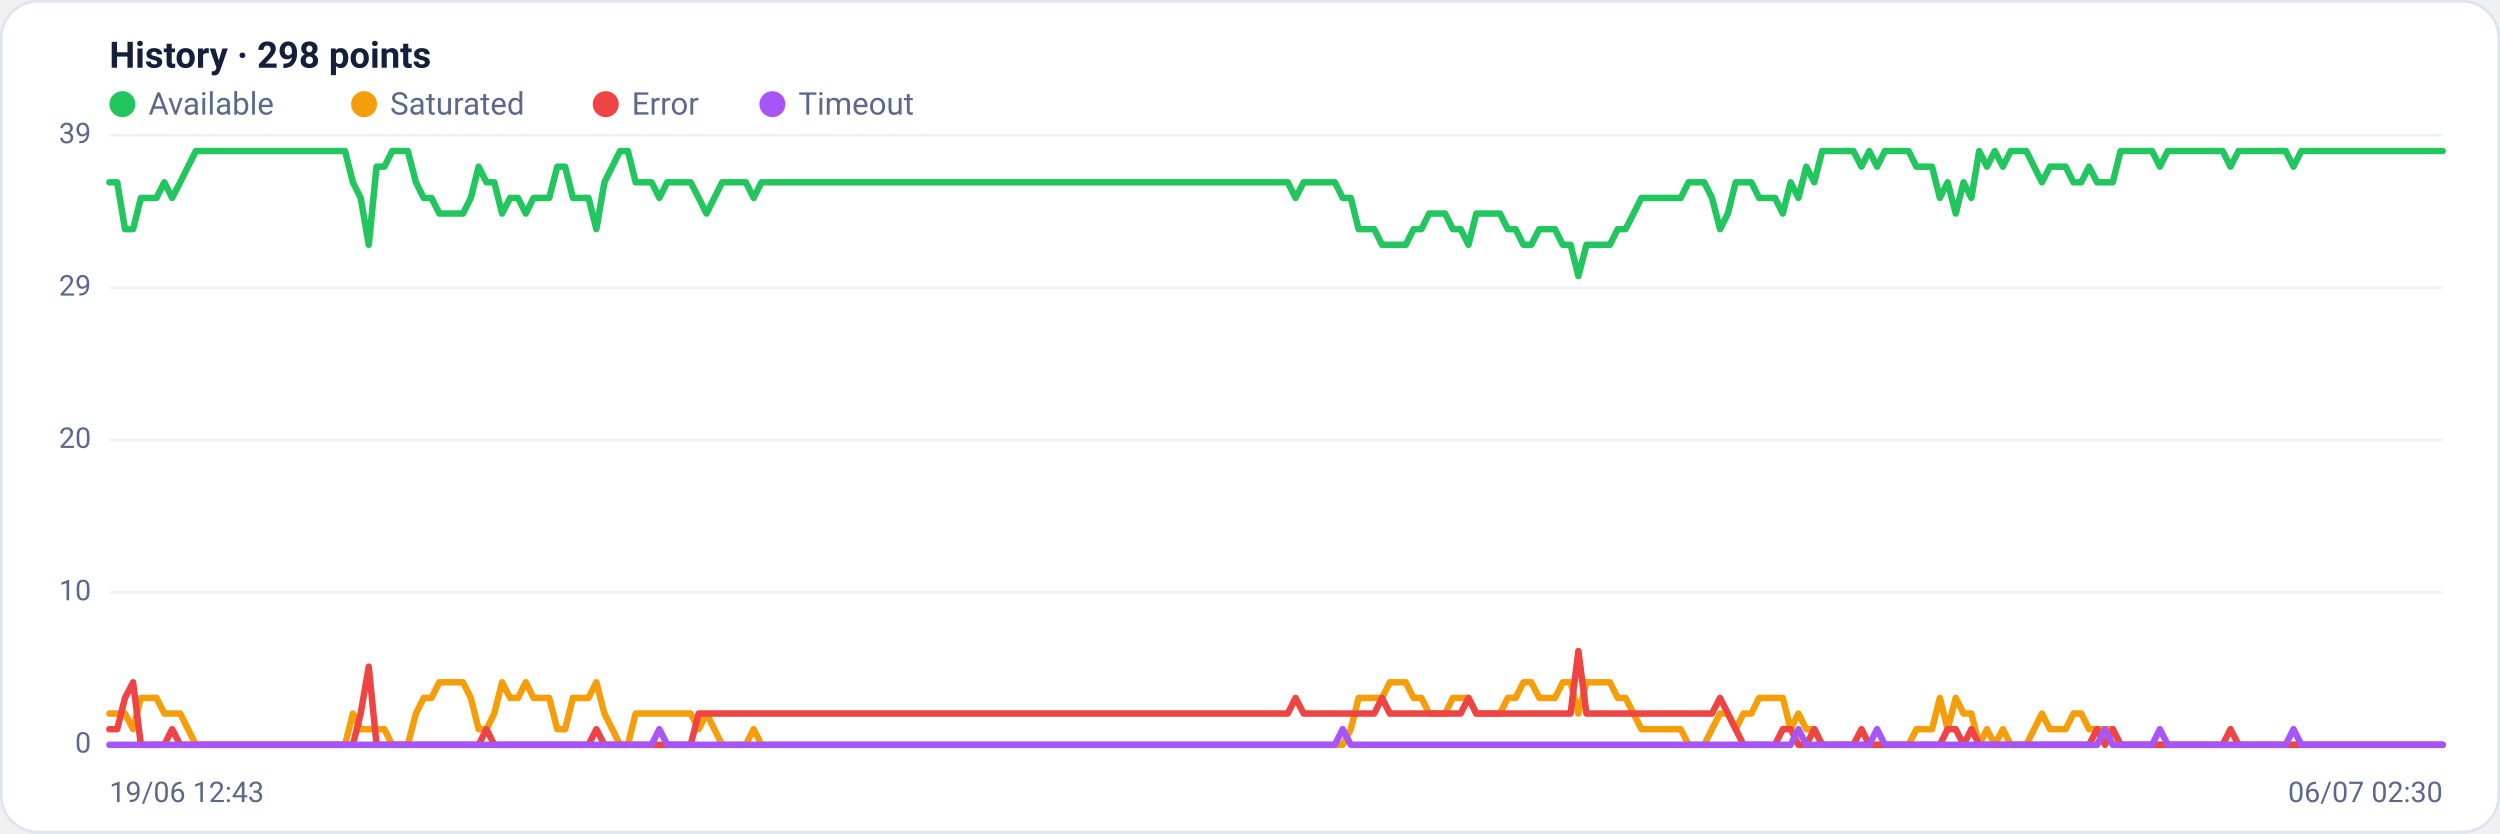
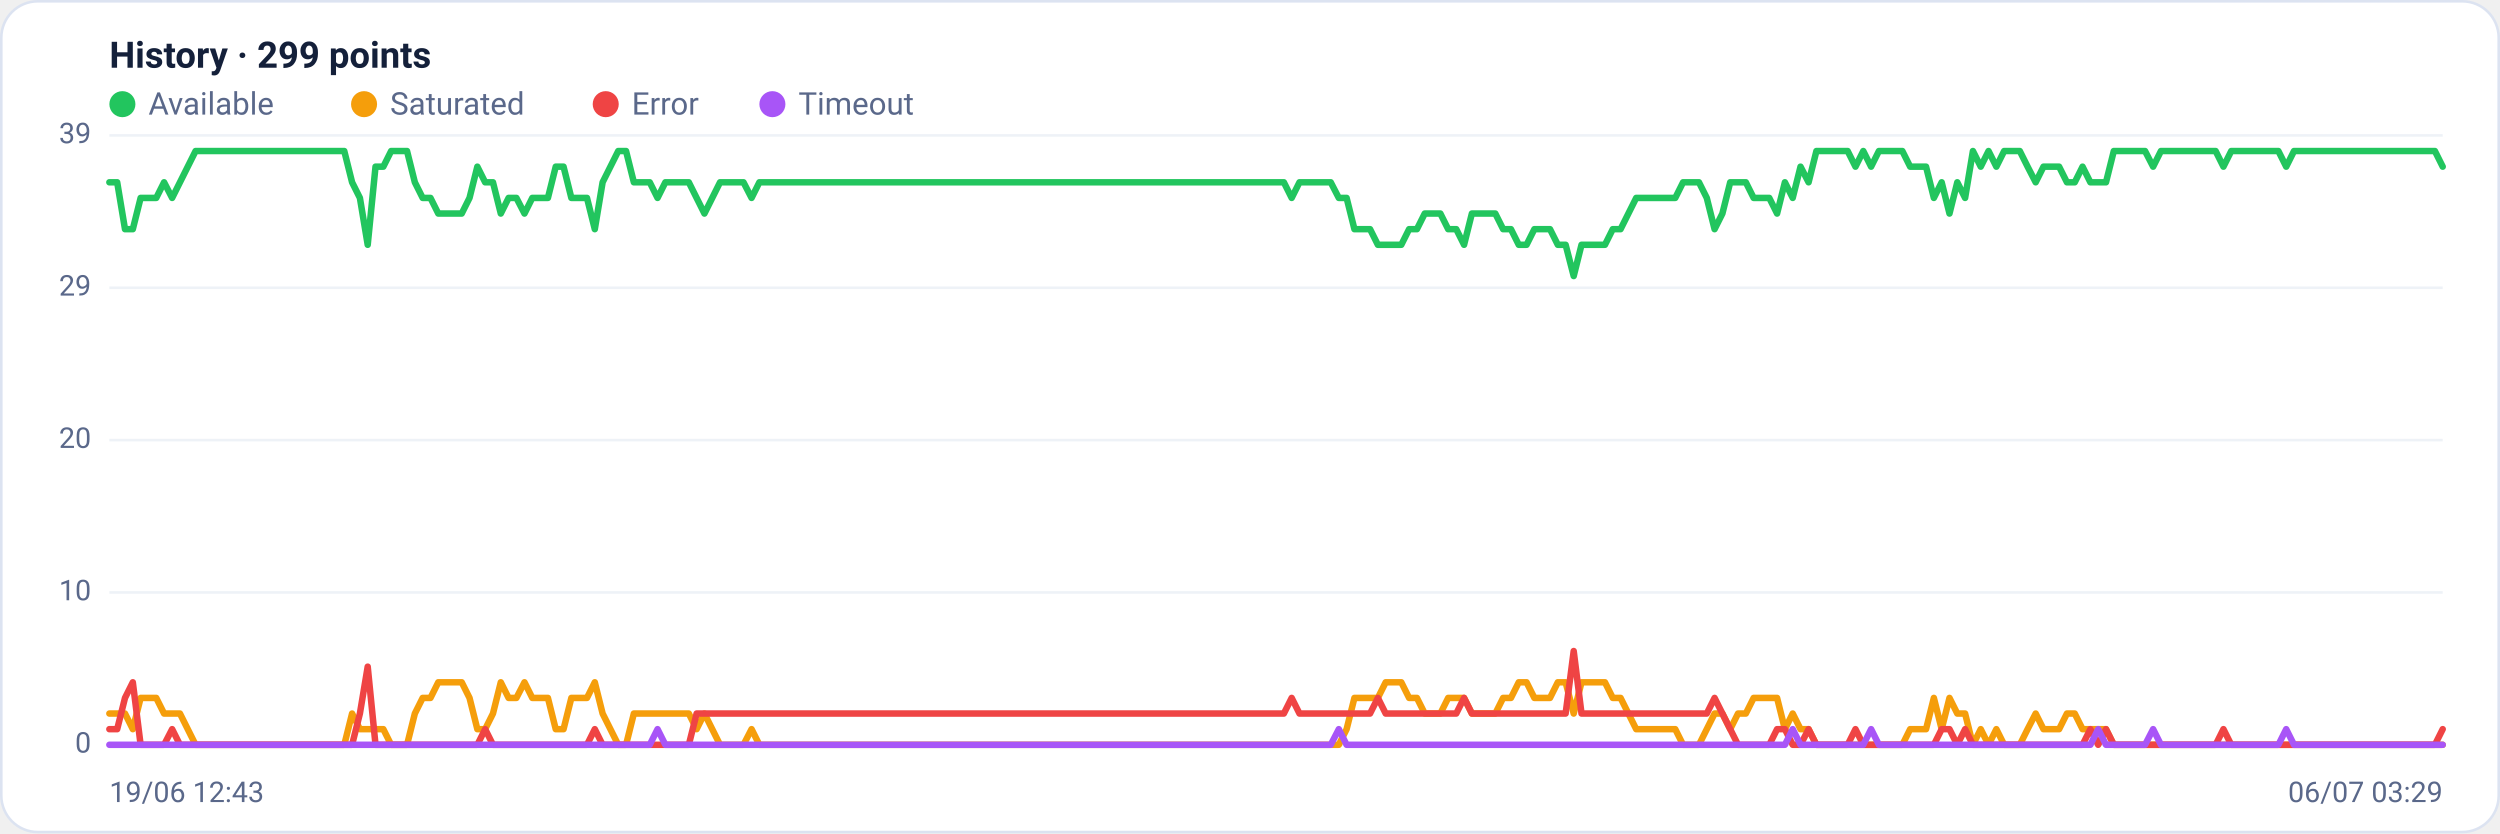
<svg xmlns="http://www.w3.org/2000/svg" viewBox="0 0 960 320" width="960" height="320" font-family="Segoe UI, system-ui, -apple-system, Roboto, Helvetica, Arial, sans-serif" role="img" aria-label="Availability history per region">
  <rect x="0.5" y="0.5" width="959" height="319" rx="14" fill="#ffffff" stroke="#dce3f1" />
-   <text x="42" y="26" font-size="14" font-weight="600" fill="#14203a">History · 298 points</text>
+   <text x="42" y="26" font-size="14" font-weight="600" fill="#14203a">History · 299 points</text>
  <circle cx="47" cy="40" r="5" fill="#22c55e" />
  <text x="57" y="44" font-size="12" fill="#5a688a">Available</text>
  <circle cx="139.8" cy="40" r="5" fill="#f59e0b" />
  <text x="149.8" y="44" font-size="12" fill="#5a688a">Saturated</text>
  <circle cx="232.6" cy="40" r="5" fill="#ef4444" />
  <text x="242.6" y="44" font-size="12" fill="#5a688a">Error</text>
  <circle cx="296.6" cy="40" r="5" fill="#a855f7" />
  <text x="306.6" y="44" font-size="12" fill="#5a688a">Timeout</text>
  <line x1="42" y1="286.0" x2="938" y2="286.0" stroke="#eef2f7" stroke-width="1" />
  <text x="35" y="289.0" text-anchor="end" font-size="11" fill="#5a688a">0</text>
  <line x1="42" y1="227.5" x2="938" y2="227.5" stroke="#eef2f7" stroke-width="1" />
  <text x="35" y="230.5" text-anchor="end" font-size="11" fill="#5a688a">10</text>
  <line x1="42" y1="169.0" x2="938" y2="169.0" stroke="#eef2f7" stroke-width="1" />
  <text x="35" y="172.0" text-anchor="end" font-size="11" fill="#5a688a">20</text>
  <line x1="42" y1="110.5" x2="938" y2="110.5" stroke="#eef2f7" stroke-width="1" />
  <text x="35" y="113.5" text-anchor="end" font-size="11" fill="#5a688a">29</text>
  <line x1="42" y1="52.0" x2="938" y2="52.0" stroke="#eef2f7" stroke-width="1" />
  <text x="35" y="55.0" text-anchor="end" font-size="11" fill="#5a688a">39</text>
-   <polyline fill="none" stroke="#22c55e" stroke-width="2.5" stroke-linejoin="round" stroke-linecap="round" points="42.0,70.0 45.0,70.0 48.0,88.0 51.1,88.0 54.1,76.0 57.1,76.0 60.1,76.0 63.1,70.0 66.1,76.0 69.2,70.0 72.2,64.0 75.2,58.0 78.2,58.0 81.2,58.0 84.2,58.0 87.3,58.0 90.3,58.0 93.3,58.0 96.3,58.0 99.3,58.0 102.3,58.0 105.4,58.0 108.4,58.0 111.4,58.0 114.4,58.0 117.4,58.0 120.4,58.0 123.5,58.0 126.5,58.0 129.5,58.0 132.5,58.0 135.5,70.0 138.5,76.0 141.6,94.0 144.6,64.0 147.6,64.0 150.6,58.0 153.6,58.0 156.6,58.0 159.7,70.0 162.7,76.0 165.7,76.0 168.7,82.0 171.7,82.0 174.7,82.0 177.8,82.0 180.8,76.0 183.8,64.0 186.8,70.0 189.8,70.0 192.8,82.0 195.9,76.0 198.9,76.0 201.9,82.0 204.9,76.0 207.9,76.0 210.9,76.0 214.0,64.0 217.0,64.0 220.0,76.0 223.0,76.0 226.0,76.0 229.0,88.0 232.1,70.0 235.1,64.0 238.1,58.0 241.1,58.0 244.1,70.0 247.1,70.0 250.2,70.0 253.2,76.0 256.2,70.0 259.2,70.0 262.2,70.0 265.2,70.0 268.3,76.0 271.3,82.0 274.3,76.0 277.3,70.0 280.3,70.0 283.3,70.0 286.4,70.0 289.4,76.0 292.4,70.0 295.4,70.0 298.4,70.0 301.4,70.0 304.5,70.0 307.5,70.0 310.5,70.0 313.5,70.0 316.5,70.0 319.5,70.0 322.6,70.0 325.6,70.0 328.6,70.0 331.6,70.0 334.6,70.0 337.6,70.0 340.7,70.0 343.7,70.0 346.7,70.0 349.7,70.0 352.7,70.0 355.8,70.0 358.8,70.0 361.8,70.0 364.8,70.0 367.8,70.0 370.8,70.0 373.9,70.0 376.9,70.0 379.9,70.0 382.9,70.0 385.9,70.0 388.9,70.0 392.0,70.0 395.0,70.0 398.0,70.0 401.0,70.0 404.0,70.0 407.0,70.0 410.1,70.0 413.1,70.0 416.1,70.0 419.1,70.0 422.1,70.0 425.1,70.0 428.2,70.0 431.2,70.0 434.2,70.0 437.2,70.0 440.2,70.0 443.2,70.0 446.3,70.0 449.3,70.0 452.3,70.0 455.3,70.0 458.3,70.0 461.3,70.0 464.4,70.0 467.4,70.0 470.4,70.0 473.4,70.0 476.4,70.0 479.4,70.0 482.5,70.0 485.5,70.0 488.5,70.0 491.5,70.0 494.5,70.0 497.5,76.0 500.6,70.0 503.6,70.0 506.6,70.0 509.6,70.0 512.6,70.0 515.6,76.0 518.7,76.0 521.7,88.0 524.7,88.0 527.7,88.0 530.7,94.0 533.7,94.0 536.8,94.0 539.8,94.0 542.8,88.0 545.8,88.0 548.8,82.0 551.8,82.0 554.9,82.0 557.9,88.0 560.9,88.0 563.9,94.0 566.9,82.0 569.9,82.0 573.0,82.0 576.0,82.0 579.0,88.0 582.0,88.0 585.0,94.0 588.0,94.0 591.1,88.0 594.1,88.0 597.1,88.0 600.1,94.0 603.1,94.0 606.1,106.0 609.2,94.0 612.2,94.0 615.2,94.0 618.2,94.0 621.2,88.0 624.2,88.0 627.3,82.0 630.3,76.0 633.3,76.0 636.3,76.0 639.3,76.0 642.4,76.0 645.4,76.0 648.4,70.0 651.4,70.0 654.4,70.0 657.4,76.0 660.5,88.0 663.5,82.0 666.5,70.0 669.5,70.0 672.5,70.0 675.5,76.0 678.6,76.0 681.6,76.0 684.6,82.0 687.6,70.0 690.6,76.0 693.6,64.0 696.7,70.0 699.7,58.0 702.7,58.0 705.7,58.0 708.7,58.0 711.7,58.0 714.8,64.0 717.8,58.0 720.8,64.0 723.8,58.0 726.8,58.0 729.8,58.0 732.9,58.0 735.9,64.0 738.9,64.0 741.9,64.0 744.9,76.0 747.9,70.0 751.0,82.0 754.0,70.0 757.0,76.0 760.0,58.0 763.0,64.0 766.0,58.0 769.1,64.0 772.1,58.0 775.1,58.0 778.1,58.0 781.1,64.0 784.1,70.0 787.2,64.0 790.2,64.0 793.2,64.0 796.2,70.0 799.2,70.0 802.2,64.0 805.3,70.0 808.3,70.0 811.3,70.0 814.3,58.0 817.3,58.0 820.3,58.0 823.4,58.0 826.4,58.0 829.4,64.0 832.4,58.0 835.4,58.0 838.4,58.0 841.5,58.0 844.5,58.0 847.5,58.0 850.5,58.0 853.5,58.0 856.5,64.0 859.6,58.0 862.6,58.0 865.6,58.0 868.6,58.0 871.6,58.0 874.6,58.0 877.7,58.0 880.7,64.0 883.7,58.0 886.7,58.0 889.7,58.0 892.7,58.0 895.8,58.0 898.8,58.0 901.8,58.0 904.8,58.0 907.8,58.0 910.8,58.0 913.9,58.0 916.9,58.0 919.9,58.0 922.9,58.0 925.9,58.0 928.9,58.0 932.0,58.0 935.0,58.0 938.0,58.0" />
-   <polyline fill="none" stroke="#f59e0b" stroke-width="2.5" stroke-linejoin="round" stroke-linecap="round" points="42.0,274.0 45.0,274.0 48.0,274.0 51.1,280.0 54.1,268.0 57.1,268.0 60.1,268.0 63.1,274.0 66.1,274.0 69.2,274.0 72.2,280.0 75.2,286.0 78.2,286.0 81.2,286.0 84.2,286.0 87.3,286.0 90.3,286.0 93.3,286.0 96.3,286.0 99.3,286.0 102.3,286.0 105.4,286.0 108.4,286.0 111.4,286.0 114.4,286.0 117.4,286.0 120.4,286.0 123.5,286.0 126.5,286.0 129.5,286.0 132.5,286.0 135.5,274.0 138.5,280.0 141.6,280.0 144.6,280.0 147.6,280.0 150.6,286.0 153.6,286.0 156.6,286.0 159.7,274.0 162.7,268.0 165.7,268.0 168.7,262.0 171.7,262.0 174.7,262.0 177.8,262.0 180.8,268.0 183.8,280.0 186.8,280.0 189.8,274.0 192.8,262.0 195.9,268.0 198.9,268.0 201.9,262.0 204.9,268.0 207.9,268.0 210.9,268.0 214.0,280.0 217.0,280.0 220.0,268.0 223.0,268.0 226.0,268.0 229.0,262.0 232.1,274.0 235.1,280.0 238.1,286.0 241.1,286.0 244.1,274.0 247.1,274.0 250.2,274.0 253.2,274.0 256.2,274.0 259.2,274.0 262.2,274.0 265.2,274.0 268.3,280.0 271.3,274.0 274.3,280.0 277.3,286.0 280.3,286.0 283.3,286.0 286.4,286.0 289.4,280.0 292.4,286.0 295.4,286.0 298.4,286.0 301.4,286.0 304.5,286.0 307.5,286.0 310.5,286.0 313.5,286.0 316.5,286.0 319.5,286.0 322.6,286.0 325.6,286.0 328.6,286.0 331.6,286.0 334.6,286.0 337.6,286.0 340.7,286.0 343.7,286.0 346.7,286.0 349.7,286.0 352.7,286.0 355.8,286.0 358.8,286.0 361.8,286.0 364.8,286.0 367.8,286.0 370.8,286.0 373.9,286.0 376.9,286.0 379.9,286.0 382.9,286.0 385.9,286.0 388.9,286.0 392.0,286.0 395.0,286.0 398.0,286.0 401.0,286.0 404.0,286.0 407.0,286.0 410.1,286.0 413.1,286.0 416.1,286.0 419.1,286.0 422.1,286.0 425.1,286.0 428.2,286.0 431.2,286.0 434.2,286.0 437.2,286.0 440.2,286.0 443.2,286.0 446.3,286.0 449.3,286.0 452.3,286.0 455.3,286.0 458.3,286.0 461.3,286.0 464.4,286.0 467.4,286.0 470.4,286.0 473.4,286.0 476.4,286.0 479.4,286.0 482.5,286.0 485.5,286.0 488.5,286.0 491.5,286.0 494.5,286.0 497.5,286.0 500.6,286.0 503.6,286.0 506.6,286.0 509.6,286.0 512.6,286.0 515.6,286.0 518.7,280.0 521.7,268.0 524.7,268.0 527.7,268.0 530.7,268.0 533.7,262.0 536.8,262.0 539.8,262.0 542.8,268.0 545.8,268.0 548.8,274.0 551.8,274.0 554.9,274.0 557.9,268.0 560.9,268.0 563.9,268.0 566.9,274.0 569.9,274.0 573.0,274.0 576.0,274.0 579.0,268.0 582.0,268.0 585.0,262.0 588.0,262.0 591.1,268.0 594.1,268.0 597.1,268.0 600.1,262.0 603.1,262.0 606.1,274.0 609.2,262.0 612.2,262.0 615.2,262.0 618.2,262.0 621.2,268.0 624.2,268.0 627.3,274.0 630.3,280.0 633.3,280.0 636.3,280.0 639.3,280.0 642.4,280.0 645.4,280.0 648.4,286.0 651.4,286.0 654.4,286.0 657.4,280.0 660.5,274.0 663.5,274.0 666.5,280.0 669.5,274.0 672.5,274.0 675.5,268.0 678.6,268.0 681.6,268.0 684.6,268.0 687.6,280.0 690.6,274.0 693.6,280.0 696.7,280.0 699.7,286.0 702.7,286.0 705.7,286.0 708.7,286.0 711.7,286.0 714.8,286.0 717.8,286.0 720.8,286.0 723.8,286.0 726.8,286.0 729.8,286.0 732.9,286.0 735.9,280.0 738.9,280.0 741.9,280.0 744.9,268.0 747.9,280.0 751.0,268.0 754.0,274.0 757.0,274.0 760.0,286.0 763.0,280.0 766.0,286.0 769.1,280.0 772.1,286.0 775.1,286.0 778.1,286.0 781.1,280.0 784.1,274.0 787.2,280.0 790.2,280.0 793.2,280.0 796.2,274.0 799.2,274.0 802.2,280.0 805.3,280.0 808.3,280.0 811.3,280.0 814.3,286.0 817.3,286.0 820.3,286.0 823.4,286.0 826.4,286.0 829.4,286.0 832.4,286.0 835.4,286.0 838.4,286.0 841.5,286.0 844.5,286.0 847.5,286.0 850.5,286.0 853.5,286.0 856.5,286.0 859.6,286.0 862.6,286.0 865.6,286.0 868.6,286.0 871.6,286.0 874.6,286.0 877.7,286.0 880.7,286.0 883.7,286.0 886.7,286.0 889.7,286.0 892.7,286.0 895.8,286.0 898.8,286.0 901.8,286.0 904.8,286.0 907.8,286.0 910.8,286.0 913.9,286.0 916.9,286.0 919.9,286.0 922.9,286.0 925.9,286.0 928.9,286.0 932.0,286.0 935.0,286.0 938.0,286.0" />
-   <polyline fill="none" stroke="#ef4444" stroke-width="2.5" stroke-linejoin="round" stroke-linecap="round" points="42.0,280.0 45.0,280.0 48.0,268.0 51.1,262.0 54.1,286.0 57.1,286.0 60.1,286.0 63.1,286.0 66.1,280.0 69.2,286.0 72.2,286.0 75.2,286.0 78.2,286.0 81.2,286.0 84.2,286.0 87.3,286.0 90.3,286.0 93.3,286.0 96.3,286.0 99.3,286.0 102.3,286.0 105.4,286.0 108.4,286.0 111.4,286.0 114.4,286.0 117.4,286.0 120.4,286.0 123.5,286.0 126.5,286.0 129.5,286.0 132.5,286.0 135.5,286.0 138.5,274.0 141.6,256.0 144.6,286.0 147.6,286.0 150.6,286.0 153.6,286.0 156.6,286.0 159.7,286.0 162.7,286.0 165.7,286.0 168.7,286.0 171.7,286.0 174.7,286.0 177.8,286.0 180.8,286.0 183.8,286.0 186.8,280.0 189.8,286.0 192.8,286.0 195.9,286.0 198.9,286.0 201.9,286.0 204.9,286.0 207.9,286.0 210.9,286.0 214.0,286.0 217.0,286.0 220.0,286.0 223.0,286.0 226.0,286.0 229.0,280.0 232.1,286.0 235.1,286.0 238.1,286.0 241.1,286.0 244.1,286.0 247.1,286.0 250.2,286.0 253.2,286.0 256.2,286.0 259.2,286.0 262.2,286.0 265.2,286.0 268.3,274.0 271.3,274.0 274.3,274.0 277.3,274.0 280.3,274.0 283.3,274.0 286.4,274.0 289.4,274.0 292.4,274.0 295.4,274.0 298.4,274.0 301.4,274.0 304.5,274.0 307.5,274.0 310.5,274.0 313.5,274.0 316.5,274.0 319.5,274.0 322.6,274.0 325.6,274.0 328.6,274.0 331.6,274.0 334.6,274.0 337.6,274.0 340.7,274.0 343.7,274.0 346.7,274.0 349.7,274.0 352.7,274.0 355.8,274.0 358.8,274.0 361.8,274.0 364.8,274.0 367.8,274.0 370.8,274.0 373.9,274.0 376.9,274.0 379.9,274.0 382.9,274.0 385.9,274.0 388.9,274.0 392.0,274.0 395.0,274.0 398.0,274.0 401.0,274.0 404.0,274.0 407.0,274.0 410.1,274.0 413.1,274.0 416.1,274.0 419.1,274.0 422.1,274.0 425.1,274.0 428.2,274.0 431.2,274.0 434.2,274.0 437.2,274.0 440.2,274.0 443.2,274.0 446.3,274.0 449.3,274.0 452.3,274.0 455.3,274.0 458.3,274.0 461.3,274.0 464.4,274.0 467.4,274.0 470.4,274.0 473.4,274.0 476.4,274.0 479.4,274.0 482.5,274.0 485.5,274.0 488.5,274.0 491.5,274.0 494.5,274.0 497.5,268.0 500.6,274.0 503.6,274.0 506.6,274.0 509.6,274.0 512.6,274.0 515.6,274.0 518.7,274.0 521.7,274.0 524.7,274.0 527.7,274.0 530.7,268.0 533.7,274.0 536.8,274.0 539.8,274.0 542.8,274.0 545.8,274.0 548.8,274.0 551.8,274.0 554.9,274.0 557.9,274.0 560.9,274.0 563.9,268.0 566.9,274.0 569.9,274.0 573.0,274.0 576.0,274.0 579.0,274.0 582.0,274.0 585.0,274.0 588.0,274.0 591.1,274.0 594.1,274.0 597.1,274.0 600.1,274.0 603.1,274.0 606.1,250.0 609.2,274.0 612.2,274.0 615.2,274.0 618.2,274.0 621.2,274.0 624.2,274.0 627.3,274.0 630.3,274.0 633.3,274.0 636.3,274.0 639.3,274.0 642.4,274.0 645.4,274.0 648.4,274.0 651.4,274.0 654.4,274.0 657.4,274.0 660.5,268.0 663.5,274.0 666.5,280.0 669.5,286.0 672.5,286.0 675.5,286.0 678.6,286.0 681.6,286.0 684.6,280.0 687.6,280.0 690.6,286.0 693.6,286.0 696.7,280.0 699.7,286.0 702.7,286.0 705.7,286.0 708.7,286.0 711.7,286.0 714.8,280.0 717.8,286.0 720.8,286.0 723.8,286.0 726.8,286.0 729.8,286.0 732.9,286.0 735.9,286.0 738.9,286.0 741.9,286.0 744.9,286.0 747.9,280.0 751.0,280.0 754.0,286.0 757.0,280.0 760.0,286.0 763.0,286.0 766.0,286.0 769.1,286.0 772.1,286.0 775.1,286.0 778.1,286.0 781.1,286.0 784.1,286.0 787.2,286.0 790.2,286.0 793.2,286.0 796.2,286.0 799.2,286.0 802.2,286.0 805.3,280.0 808.3,286.0 811.3,280.0 814.3,286.0 817.3,286.0 820.3,286.0 823.4,286.0 826.4,286.0 829.4,286.0 832.4,286.0 835.4,286.0 838.4,286.0 841.5,286.0 844.5,286.0 847.5,286.0 850.5,286.0 853.5,286.0 856.5,280.0 859.6,286.0 862.6,286.0 865.6,286.0 868.6,286.0 871.6,286.0 874.6,286.0 877.7,286.0 880.7,286.0 883.7,286.0 886.7,286.0 889.7,286.0 892.7,286.0 895.8,286.0 898.8,286.0 901.8,286.0 904.8,286.0 907.8,286.0 910.8,286.0 913.9,286.0 916.9,286.0 919.9,286.0 922.9,286.0 925.9,286.0 928.9,286.0 932.0,286.0 935.0,286.0 938.0,286.0" />
-   <polyline fill="none" stroke="#a855f7" stroke-width="2.5" stroke-linejoin="round" stroke-linecap="round" points="42.0,286.0 45.0,286.0 48.0,286.0 51.1,286.0 54.1,286.0 57.1,286.0 60.1,286.0 63.1,286.0 66.1,286.0 69.2,286.0 72.2,286.0 75.2,286.0 78.2,286.0 81.2,286.0 84.2,286.0 87.3,286.0 90.3,286.0 93.3,286.0 96.3,286.0 99.3,286.0 102.3,286.0 105.4,286.0 108.4,286.0 111.4,286.0 114.4,286.0 117.4,286.0 120.4,286.0 123.5,286.0 126.5,286.0 129.5,286.0 132.5,286.0 135.5,286.0 138.5,286.0 141.6,286.0 144.6,286.0 147.6,286.0 150.6,286.0 153.6,286.0 156.6,286.0 159.7,286.0 162.7,286.0 165.7,286.0 168.7,286.0 171.7,286.0 174.7,286.0 177.8,286.0 180.8,286.0 183.8,286.0 186.8,286.0 189.8,286.0 192.8,286.0 195.9,286.0 198.9,286.0 201.9,286.0 204.9,286.0 207.9,286.0 210.9,286.0 214.0,286.0 217.0,286.0 220.0,286.0 223.0,286.0 226.0,286.0 229.0,286.0 232.1,286.0 235.1,286.0 238.1,286.0 241.1,286.0 244.1,286.0 247.1,286.0 250.2,286.0 253.2,280.0 256.2,286.0 259.2,286.0 262.2,286.0 265.2,286.0 268.3,286.0 271.3,286.0 274.3,286.0 277.3,286.0 280.3,286.0 283.3,286.0 286.4,286.0 289.4,286.0 292.4,286.0 295.4,286.0 298.4,286.0 301.4,286.0 304.5,286.0 307.5,286.0 310.5,286.0 313.5,286.0 316.5,286.0 319.5,286.0 322.6,286.0 325.6,286.0 328.6,286.0 331.6,286.0 334.6,286.0 337.6,286.0 340.7,286.0 343.7,286.0 346.7,286.0 349.7,286.0 352.7,286.0 355.8,286.0 358.8,286.0 361.8,286.0 364.8,286.0 367.8,286.0 370.8,286.0 373.9,286.0 376.9,286.0 379.9,286.0 382.9,286.0 385.9,286.0 388.9,286.0 392.0,286.0 395.0,286.0 398.0,286.0 401.0,286.0 404.0,286.0 407.0,286.0 410.1,286.0 413.1,286.0 416.1,286.0 419.1,286.0 422.1,286.0 425.1,286.0 428.2,286.0 431.2,286.0 434.2,286.0 437.2,286.0 440.2,286.0 443.2,286.0 446.3,286.0 449.3,286.0 452.3,286.0 455.3,286.0 458.3,286.0 461.3,286.0 464.4,286.0 467.4,286.0 470.4,286.0 473.4,286.0 476.4,286.0 479.4,286.0 482.5,286.0 485.5,286.0 488.5,286.0 491.5,286.0 494.5,286.0 497.5,286.0 500.6,286.0 503.6,286.0 506.6,286.0 509.6,286.0 512.6,286.0 515.6,280.0 518.7,286.0 521.7,286.0 524.7,286.0 527.7,286.0 530.7,286.0 533.7,286.0 536.8,286.0 539.8,286.0 542.8,286.0 545.8,286.0 548.8,286.0 551.8,286.0 554.9,286.0 557.9,286.0 560.9,286.0 563.9,286.0 566.9,286.0 569.9,286.0 573.0,286.0 576.0,286.0 579.0,286.0 582.0,286.0 585.0,286.0 588.0,286.0 591.1,286.0 594.1,286.0 597.1,286.0 600.1,286.0 603.1,286.0 606.1,286.0 609.2,286.0 612.2,286.0 615.2,286.0 618.2,286.0 621.2,286.0 624.2,286.0 627.3,286.0 630.3,286.0 633.3,286.0 636.3,286.0 639.3,286.0 642.4,286.0 645.4,286.0 648.4,286.0 651.4,286.0 654.4,286.0 657.4,286.0 660.5,286.0 663.5,286.0 666.5,286.0 669.5,286.0 672.5,286.0 675.5,286.0 678.6,286.0 681.6,286.0 684.6,286.0 687.6,286.0 690.6,280.0 693.6,286.0 696.7,286.0 699.7,286.0 702.7,286.0 705.7,286.0 708.7,286.0 711.7,286.0 714.8,286.0 717.8,286.0 720.8,280.0 723.8,286.0 726.8,286.0 729.8,286.0 732.9,286.0 735.9,286.0 738.9,286.0 741.9,286.0 744.9,286.0 747.9,286.0 751.0,286.0 754.0,286.0 757.0,286.0 760.0,286.0 763.0,286.0 766.0,286.0 769.1,286.0 772.1,286.0 775.1,286.0 778.1,286.0 781.1,286.0 784.1,286.0 787.2,286.0 790.2,286.0 793.2,286.0 796.2,286.0 799.2,286.0 802.2,286.0 805.3,286.0 808.3,280.0 811.3,286.0 814.3,286.0 817.3,286.0 820.3,286.0 823.4,286.0 826.4,286.0 829.4,280.0 832.4,286.0 835.4,286.0 838.4,286.0 841.5,286.0 844.5,286.0 847.5,286.0 850.5,286.0 853.5,286.0 856.5,286.0 859.6,286.0 862.6,286.0 865.6,286.0 868.6,286.0 871.6,286.0 874.6,286.0 877.7,286.0 880.7,280.0 883.7,286.0 886.7,286.0 889.7,286.0 892.7,286.0 895.8,286.0 898.8,286.0 901.8,286.0 904.8,286.0 907.8,286.0 910.8,286.0 913.9,286.0 916.9,286.0 919.9,286.0 922.9,286.0 925.9,286.0 928.9,286.0 932.0,286.0 935.0,286.0 938.0,286.0" />
+   <polyline fill="none" stroke="#22c55e" stroke-width="2.5" stroke-linejoin="round" stroke-linecap="round" points="42.0,70.0 45.0,70.0 48.0,88.0 51.0,88.0 54.0,76.0 57.0,76.0 60.0,76.0 63.0,70.0 66.1,76.0 69.1,70.0 72.1,64.0 75.1,58.0 78.1,58.0 81.1,58.0 84.1,58.0 87.1,58.0 90.1,58.0 93.1,58.0 96.1,58.0 99.1,58.0 102.1,58.0 105.1,58.0 108.1,58.0 111.2,58.0 114.2,58.0 117.2,58.0 120.2,58.0 123.2,58.0 126.2,58.0 129.2,58.0 132.2,58.0 135.2,70.0 138.2,76.0 141.2,94.0 144.2,64.0 147.2,64.0 150.2,58.0 153.2,58.0 156.3,58.0 159.3,70.0 162.3,76.0 165.3,76.0 168.3,82.0 171.3,82.0 174.3,82.0 177.3,82.0 180.3,76.0 183.3,64.0 186.3,70.0 189.3,70.0 192.3,82.0 195.3,76.0 198.3,76.0 201.4,82.0 204.4,76.0 207.4,76.0 210.4,76.0 213.4,64.0 216.4,64.0 219.4,76.0 222.4,76.0 225.4,76.0 228.4,88.0 231.4,70.0 234.4,64.0 237.4,58.0 240.4,58.0 243.4,70.0 246.5,70.0 249.5,70.0 252.5,76.0 255.5,70.0 258.5,70.0 261.5,70.0 264.5,70.0 267.5,76.0 270.5,82.0 273.5,76.0 276.5,70.0 279.5,70.0 282.5,70.0 285.5,70.0 288.6,76.0 291.6,70.0 294.6,70.0 297.6,70.0 300.6,70.0 303.6,70.0 306.6,70.0 309.6,70.0 312.6,70.0 315.6,70.0 318.6,70.0 321.6,70.0 324.6,70.0 327.6,70.0 330.6,70.0 333.7,70.0 336.7,70.0 339.7,70.0 342.7,70.0 345.7,70.0 348.7,70.0 351.7,70.0 354.7,70.0 357.7,70.0 360.7,70.0 363.7,70.0 366.7,70.0 369.7,70.0 372.7,70.0 375.7,70.0 378.8,70.0 381.8,70.0 384.8,70.0 387.8,70.0 390.8,70.0 393.8,70.0 396.8,70.0 399.8,70.0 402.8,70.0 405.8,70.0 408.8,70.0 411.8,70.0 414.8,70.0 417.8,70.0 420.8,70.0 423.9,70.0 426.9,70.0 429.9,70.0 432.9,70.0 435.9,70.0 438.9,70.0 441.9,70.0 444.9,70.0 447.9,70.0 450.9,70.0 453.9,70.0 456.9,70.0 459.9,70.0 462.9,70.0 465.9,70.0 469.0,70.0 472.0,70.0 475.0,70.0 478.0,70.0 481.0,70.0 484.0,70.0 487.0,70.0 490.0,70.0 493.0,70.0 496.0,76.0 499.0,70.0 502.0,70.0 505.0,70.0 508.0,70.0 511.0,70.0 514.1,76.0 517.1,76.0 520.1,88.0 523.1,88.0 526.1,88.0 529.1,94.0 532.1,94.0 535.1,94.0 538.1,94.0 541.1,88.0 544.1,88.0 547.1,82.0 550.1,82.0 553.1,82.0 556.1,88.0 559.2,88.0 562.2,94.0 565.2,82.0 568.2,82.0 571.2,82.0 574.2,82.0 577.2,88.0 580.2,88.0 583.2,94.0 586.2,94.0 589.2,88.0 592.2,88.0 595.2,88.0 598.2,94.0 601.2,94.0 604.3,106.0 607.3,94.0 610.3,94.0 613.3,94.0 616.3,94.0 619.3,88.0 622.3,88.0 625.3,82.0 628.3,76.0 631.3,76.0 634.3,76.0 637.3,76.0 640.3,76.0 643.3,76.0 646.3,70.0 649.4,70.0 652.4,70.0 655.4,76.0 658.4,88.0 661.4,82.0 664.4,70.0 667.4,70.0 670.4,70.0 673.4,76.0 676.4,76.0 679.4,76.0 682.4,82.0 685.4,70.0 688.4,76.0 691.4,64.0 694.5,70.0 697.5,58.0 700.5,58.0 703.5,58.0 706.5,58.0 709.5,58.0 712.5,64.0 715.5,58.0 718.5,64.0 721.5,58.0 724.5,58.0 727.5,58.0 730.5,58.0 733.5,64.0 736.6,64.0 739.6,64.0 742.6,76.0 745.6,70.0 748.6,82.0 751.6,70.0 754.6,76.0 757.6,58.0 760.6,64.0 763.6,58.0 766.6,64.0 769.6,58.0 772.6,58.0 775.6,58.0 778.6,64.0 781.7,70.0 784.7,64.0 787.7,64.0 790.7,64.0 793.7,70.0 796.7,70.0 799.7,64.0 802.7,70.0 805.7,70.0 808.7,70.0 811.7,58.0 814.7,58.0 817.7,58.0 820.7,58.0 823.7,58.0 826.8,64.0 829.8,58.0 832.8,58.0 835.8,58.0 838.8,58.0 841.8,58.0 844.8,58.0 847.8,58.0 850.8,58.0 853.8,64.0 856.8,58.0 859.8,58.0 862.8,58.0 865.8,58.0 868.8,58.0 871.9,58.0 874.9,58.0 877.9,64.0 880.9,58.0 883.9,58.0 886.9,58.0 889.9,58.0 892.9,58.0 895.9,58.0 898.9,58.0 901.9,58.0 904.9,58.0 907.9,58.0 910.9,58.0 913.9,58.0 917.0,58.0 920.0,58.0 923.0,58.0 926.0,58.0 929.0,58.0 932.0,58.0 935.0,58.0 938.0,64.0" />
+   <polyline fill="none" stroke="#f59e0b" stroke-width="2.5" stroke-linejoin="round" stroke-linecap="round" points="42.0,274.0 45.0,274.0 48.0,274.0 51.0,280.0 54.0,268.0 57.0,268.0 60.0,268.0 63.0,274.0 66.1,274.0 69.1,274.0 72.1,280.0 75.1,286.0 78.1,286.0 81.1,286.0 84.1,286.0 87.1,286.0 90.1,286.0 93.1,286.0 96.1,286.0 99.1,286.0 102.1,286.0 105.1,286.0 108.1,286.0 111.2,286.0 114.2,286.0 117.2,286.0 120.2,286.0 123.2,286.0 126.2,286.0 129.2,286.0 132.2,286.0 135.2,274.0 138.2,280.0 141.2,280.0 144.2,280.0 147.2,280.0 150.2,286.0 153.2,286.0 156.3,286.0 159.3,274.0 162.3,268.0 165.3,268.0 168.3,262.0 171.3,262.0 174.3,262.0 177.3,262.0 180.3,268.0 183.3,280.0 186.3,280.0 189.3,274.0 192.3,262.0 195.3,268.0 198.3,268.0 201.4,262.0 204.4,268.0 207.4,268.0 210.4,268.0 213.4,280.0 216.4,280.0 219.4,268.0 222.4,268.0 225.4,268.0 228.4,262.0 231.4,274.0 234.4,280.0 237.4,286.0 240.4,286.0 243.4,274.0 246.5,274.0 249.5,274.0 252.5,274.0 255.5,274.0 258.5,274.0 261.5,274.0 264.5,274.0 267.5,280.0 270.5,274.0 273.5,280.0 276.5,286.0 279.5,286.0 282.5,286.0 285.5,286.0 288.6,280.0 291.6,286.0 294.6,286.0 297.6,286.0 300.6,286.0 303.6,286.0 306.6,286.0 309.6,286.0 312.6,286.0 315.6,286.0 318.6,286.0 321.6,286.0 324.6,286.0 327.6,286.0 330.6,286.0 333.7,286.0 336.7,286.0 339.7,286.0 342.7,286.0 345.7,286.0 348.7,286.0 351.7,286.0 354.7,286.0 357.7,286.0 360.7,286.0 363.7,286.0 366.7,286.0 369.7,286.0 372.7,286.0 375.7,286.0 378.8,286.0 381.8,286.0 384.8,286.0 387.8,286.0 390.8,286.0 393.8,286.0 396.8,286.0 399.8,286.0 402.8,286.0 405.8,286.0 408.8,286.0 411.8,286.0 414.8,286.0 417.8,286.0 420.8,286.0 423.9,286.0 426.9,286.0 429.9,286.0 432.9,286.0 435.9,286.0 438.9,286.0 441.9,286.0 444.9,286.0 447.9,286.0 450.9,286.0 453.9,286.0 456.9,286.0 459.9,286.0 462.9,286.0 465.9,286.0 469.0,286.0 472.0,286.0 475.0,286.0 478.0,286.0 481.0,286.0 484.0,286.0 487.0,286.0 490.0,286.0 493.0,286.0 496.0,286.0 499.0,286.0 502.0,286.0 505.0,286.0 508.0,286.0 511.0,286.0 514.1,286.0 517.1,280.0 520.1,268.0 523.1,268.0 526.1,268.0 529.1,268.0 532.1,262.0 535.1,262.0 538.1,262.0 541.1,268.0 544.1,268.0 547.1,274.0 550.1,274.0 553.1,274.0 556.1,268.0 559.2,268.0 562.2,268.0 565.2,274.0 568.2,274.0 571.2,274.0 574.2,274.0 577.2,268.0 580.2,268.0 583.2,262.0 586.2,262.0 589.2,268.0 592.2,268.0 595.2,268.0 598.2,262.0 601.2,262.0 604.3,274.0 607.3,262.0 610.3,262.0 613.3,262.0 616.3,262.0 619.3,268.0 622.3,268.0 625.3,274.0 628.3,280.0 631.3,280.0 634.3,280.0 637.3,280.0 640.3,280.0 643.3,280.0 646.3,286.0 649.4,286.0 652.4,286.0 655.4,280.0 658.4,274.0 661.4,274.0 664.4,280.0 667.4,274.0 670.4,274.0 673.4,268.0 676.4,268.0 679.4,268.0 682.4,268.0 685.4,280.0 688.4,274.0 691.4,280.0 694.5,280.0 697.5,286.0 700.5,286.0 703.5,286.0 706.5,286.0 709.5,286.0 712.5,286.0 715.5,286.0 718.5,286.0 721.5,286.0 724.5,286.0 727.5,286.0 730.5,286.0 733.5,280.0 736.6,280.0 739.6,280.0 742.6,268.0 745.6,280.0 748.6,268.0 751.6,274.0 754.6,274.0 757.6,286.0 760.6,280.0 763.6,286.0 766.6,280.0 769.6,286.0 772.6,286.0 775.6,286.0 778.6,280.0 781.7,274.0 784.7,280.0 787.7,280.0 790.7,280.0 793.7,274.0 796.7,274.0 799.7,280.0 802.7,280.0 805.7,280.0 808.7,280.0 811.7,286.0 814.7,286.0 817.7,286.0 820.7,286.0 823.7,286.0 826.8,286.0 829.8,286.0 832.8,286.0 835.8,286.0 838.8,286.0 841.8,286.0 844.8,286.0 847.8,286.0 850.8,286.0 853.8,286.0 856.8,286.0 859.8,286.0 862.8,286.0 865.8,286.0 868.8,286.0 871.9,286.0 874.9,286.0 877.9,286.0 880.9,286.0 883.9,286.0 886.9,286.0 889.9,286.0 892.9,286.0 895.9,286.0 898.9,286.0 901.9,286.0 904.9,286.0 907.9,286.0 910.9,286.0 913.9,286.0 917.0,286.0 920.0,286.0 923.0,286.0 926.0,286.0 929.0,286.0 932.0,286.0 935.0,286.0 938.0,286.0" />
+   <polyline fill="none" stroke="#ef4444" stroke-width="2.5" stroke-linejoin="round" stroke-linecap="round" points="42.0,280.0 45.0,280.0 48.0,268.0 51.0,262.0 54.0,286.0 57.0,286.0 60.0,286.0 63.0,286.0 66.1,280.0 69.1,286.0 72.1,286.0 75.1,286.0 78.1,286.0 81.1,286.0 84.1,286.0 87.1,286.0 90.1,286.0 93.1,286.0 96.1,286.0 99.1,286.0 102.1,286.0 105.1,286.0 108.1,286.0 111.2,286.0 114.2,286.0 117.2,286.0 120.2,286.0 123.2,286.0 126.2,286.0 129.2,286.0 132.2,286.0 135.2,286.0 138.2,274.0 141.2,256.0 144.2,286.0 147.2,286.0 150.2,286.0 153.2,286.0 156.3,286.0 159.3,286.0 162.3,286.0 165.3,286.0 168.3,286.0 171.3,286.0 174.3,286.0 177.3,286.0 180.3,286.0 183.3,286.0 186.3,280.0 189.3,286.0 192.3,286.0 195.3,286.0 198.3,286.0 201.4,286.0 204.4,286.0 207.4,286.0 210.4,286.0 213.4,286.0 216.4,286.0 219.4,286.0 222.4,286.0 225.4,286.0 228.4,280.0 231.4,286.0 234.4,286.0 237.4,286.0 240.4,286.0 243.4,286.0 246.5,286.0 249.5,286.0 252.5,286.0 255.5,286.0 258.5,286.0 261.5,286.0 264.5,286.0 267.5,274.0 270.5,274.0 273.5,274.0 276.5,274.0 279.5,274.0 282.5,274.0 285.5,274.0 288.6,274.0 291.6,274.0 294.6,274.0 297.6,274.0 300.6,274.0 303.6,274.0 306.6,274.0 309.6,274.0 312.6,274.0 315.6,274.0 318.6,274.0 321.6,274.0 324.6,274.0 327.6,274.0 330.6,274.0 333.7,274.0 336.7,274.0 339.7,274.0 342.7,274.0 345.7,274.0 348.7,274.0 351.7,274.0 354.7,274.0 357.7,274.0 360.7,274.0 363.7,274.0 366.7,274.0 369.7,274.0 372.7,274.0 375.7,274.0 378.8,274.0 381.8,274.0 384.8,274.0 387.8,274.0 390.8,274.0 393.8,274.0 396.8,274.0 399.8,274.0 402.8,274.0 405.8,274.0 408.8,274.0 411.8,274.0 414.8,274.0 417.8,274.0 420.8,274.0 423.9,274.0 426.9,274.0 429.9,274.0 432.9,274.0 435.9,274.0 438.9,274.0 441.9,274.0 444.9,274.0 447.9,274.0 450.9,274.0 453.9,274.0 456.9,274.0 459.9,274.0 462.9,274.0 465.9,274.0 469.0,274.0 472.0,274.0 475.0,274.0 478.0,274.0 481.0,274.0 484.0,274.0 487.0,274.0 490.0,274.0 493.0,274.0 496.0,268.0 499.0,274.0 502.0,274.0 505.0,274.0 508.0,274.0 511.0,274.0 514.1,274.0 517.1,274.0 520.1,274.0 523.1,274.0 526.1,274.0 529.1,268.0 532.1,274.0 535.1,274.0 538.1,274.0 541.1,274.0 544.1,274.0 547.1,274.0 550.1,274.0 553.1,274.0 556.1,274.0 559.2,274.0 562.2,268.0 565.2,274.0 568.2,274.0 571.2,274.0 574.2,274.0 577.2,274.0 580.2,274.0 583.2,274.0 586.2,274.0 589.2,274.0 592.2,274.0 595.2,274.0 598.2,274.0 601.2,274.0 604.3,250.0 607.3,274.0 610.3,274.0 613.3,274.0 616.3,274.0 619.3,274.0 622.3,274.0 625.3,274.0 628.3,274.0 631.3,274.0 634.3,274.0 637.3,274.0 640.3,274.0 643.3,274.0 646.3,274.0 649.4,274.0 652.4,274.0 655.4,274.0 658.4,268.0 661.4,274.0 664.4,280.0 667.4,286.0 670.4,286.0 673.4,286.0 676.4,286.0 679.4,286.0 682.4,280.0 685.4,280.0 688.4,286.0 691.4,286.0 694.5,280.0 697.5,286.0 700.5,286.0 703.5,286.0 706.5,286.0 709.5,286.0 712.5,280.0 715.5,286.0 718.5,286.0 721.5,286.0 724.5,286.0 727.5,286.0 730.5,286.0 733.5,286.0 736.6,286.0 739.6,286.0 742.6,286.0 745.6,280.0 748.6,280.0 751.6,286.0 754.6,280.0 757.6,286.0 760.6,286.0 763.6,286.0 766.6,286.0 769.6,286.0 772.6,286.0 775.6,286.0 778.6,286.0 781.7,286.0 784.7,286.0 787.7,286.0 790.7,286.0 793.7,286.0 796.7,286.0 799.7,286.0 802.7,280.0 805.7,286.0 808.7,280.0 811.7,286.0 814.7,286.0 817.7,286.0 820.7,286.0 823.7,286.0 826.8,286.0 829.8,286.0 832.8,286.0 835.8,286.0 838.8,286.0 841.8,286.0 844.8,286.0 847.8,286.0 850.8,286.0 853.8,280.0 856.8,286.0 859.8,286.0 862.8,286.0 865.8,286.0 868.8,286.0 871.9,286.0 874.9,286.0 877.9,286.0 880.9,286.0 883.9,286.0 886.9,286.0 889.9,286.0 892.9,286.0 895.9,286.0 898.9,286.0 901.9,286.0 904.9,286.0 907.9,286.0 910.9,286.0 913.9,286.0 917.0,286.0 920.0,286.0 923.0,286.0 926.0,286.0 929.0,286.0 932.0,286.0 935.0,286.0 938.0,280.0" />
+   <polyline fill="none" stroke="#a855f7" stroke-width="2.5" stroke-linejoin="round" stroke-linecap="round" points="42.0,286.0 45.0,286.0 48.0,286.0 51.0,286.0 54.0,286.0 57.0,286.0 60.0,286.0 63.0,286.0 66.1,286.0 69.1,286.0 72.1,286.0 75.1,286.0 78.1,286.0 81.1,286.0 84.1,286.0 87.1,286.0 90.1,286.0 93.1,286.0 96.1,286.0 99.1,286.0 102.1,286.0 105.1,286.0 108.1,286.0 111.2,286.0 114.2,286.0 117.2,286.0 120.2,286.0 123.2,286.0 126.2,286.0 129.2,286.0 132.2,286.0 135.2,286.0 138.2,286.0 141.2,286.0 144.2,286.0 147.2,286.0 150.2,286.0 153.2,286.0 156.3,286.0 159.3,286.0 162.3,286.0 165.3,286.0 168.3,286.0 171.3,286.0 174.3,286.0 177.3,286.0 180.3,286.0 183.3,286.0 186.3,286.0 189.3,286.0 192.3,286.0 195.3,286.0 198.3,286.0 201.4,286.0 204.4,286.0 207.4,286.0 210.4,286.0 213.4,286.0 216.4,286.0 219.4,286.0 222.4,286.0 225.4,286.0 228.4,286.0 231.4,286.0 234.4,286.0 237.4,286.0 240.4,286.0 243.4,286.0 246.5,286.0 249.5,286.0 252.5,280.0 255.5,286.0 258.5,286.0 261.5,286.0 264.5,286.0 267.5,286.0 270.5,286.0 273.5,286.0 276.5,286.0 279.5,286.0 282.5,286.0 285.5,286.0 288.6,286.0 291.6,286.0 294.6,286.0 297.6,286.0 300.6,286.0 303.6,286.0 306.6,286.0 309.6,286.0 312.6,286.0 315.6,286.0 318.6,286.0 321.6,286.0 324.6,286.0 327.6,286.0 330.6,286.0 333.7,286.0 336.7,286.0 339.7,286.0 342.7,286.0 345.7,286.0 348.7,286.0 351.7,286.0 354.7,286.0 357.7,286.0 360.7,286.0 363.7,286.0 366.7,286.0 369.7,286.0 372.7,286.0 375.7,286.0 378.8,286.0 381.8,286.0 384.8,286.0 387.8,286.0 390.8,286.0 393.8,286.0 396.8,286.0 399.8,286.0 402.8,286.0 405.8,286.0 408.8,286.0 411.8,286.0 414.8,286.0 417.8,286.0 420.8,286.0 423.9,286.0 426.9,286.0 429.9,286.0 432.9,286.0 435.9,286.0 438.9,286.0 441.9,286.0 444.9,286.0 447.9,286.0 450.9,286.0 453.9,286.0 456.9,286.0 459.9,286.0 462.9,286.0 465.9,286.0 469.0,286.0 472.0,286.0 475.0,286.0 478.0,286.0 481.0,286.0 484.0,286.0 487.0,286.0 490.0,286.0 493.0,286.0 496.0,286.0 499.0,286.0 502.0,286.0 505.0,286.0 508.0,286.0 511.0,286.0 514.1,280.0 517.1,286.0 520.1,286.0 523.1,286.0 526.1,286.0 529.1,286.0 532.1,286.0 535.1,286.0 538.1,286.0 541.1,286.0 544.1,286.0 547.1,286.0 550.1,286.0 553.1,286.0 556.1,286.0 559.2,286.0 562.2,286.0 565.2,286.0 568.2,286.0 571.2,286.0 574.2,286.0 577.2,286.0 580.2,286.0 583.2,286.0 586.2,286.0 589.2,286.0 592.2,286.0 595.2,286.0 598.2,286.0 601.2,286.0 604.3,286.0 607.3,286.0 610.3,286.0 613.3,286.0 616.3,286.0 619.3,286.0 622.3,286.0 625.3,286.0 628.3,286.0 631.3,286.0 634.3,286.0 637.3,286.0 640.3,286.0 643.3,286.0 646.3,286.0 649.4,286.0 652.4,286.0 655.4,286.0 658.4,286.0 661.4,286.0 664.4,286.0 667.4,286.0 670.4,286.0 673.4,286.0 676.4,286.0 679.4,286.0 682.4,286.0 685.4,286.0 688.4,280.0 691.4,286.0 694.5,286.0 697.5,286.0 700.5,286.0 703.5,286.0 706.5,286.0 709.5,286.0 712.5,286.0 715.5,286.0 718.5,280.0 721.5,286.0 724.5,286.0 727.5,286.0 730.5,286.0 733.5,286.0 736.6,286.0 739.6,286.0 742.6,286.0 745.6,286.0 748.6,286.0 751.6,286.0 754.6,286.0 757.6,286.0 760.6,286.0 763.6,286.0 766.6,286.0 769.6,286.0 772.6,286.0 775.6,286.0 778.6,286.0 781.7,286.0 784.7,286.0 787.7,286.0 790.7,286.0 793.7,286.0 796.7,286.0 799.7,286.0 802.7,286.0 805.7,280.0 808.7,286.0 811.7,286.0 814.7,286.0 817.7,286.0 820.7,286.0 823.7,286.0 826.8,280.0 829.8,286.0 832.8,286.0 835.8,286.0 838.8,286.0 841.8,286.0 844.8,286.0 847.8,286.0 850.8,286.0 853.8,286.0 856.8,286.0 859.8,286.0 862.8,286.0 865.8,286.0 868.8,286.0 871.9,286.0 874.9,286.0 877.9,280.0 880.9,286.0 883.9,286.0 886.9,286.0 889.9,286.0 892.9,286.0 895.9,286.0 898.9,286.0 901.9,286.0 904.9,286.0 907.9,286.0 910.9,286.0 913.9,286.0 917.0,286.0 920.0,286.0 923.0,286.0 926.0,286.0 929.0,286.0 932.0,286.0 935.0,286.0 938.0,286.0" />
  <text x="42" y="308" font-size="11" fill="#5a688a">19/06 12:43</text>
-   <text x="938" y="308" text-anchor="end" font-size="11" fill="#5a688a">06/07 02:30</text>
+   <text x="938" y="308" text-anchor="end" font-size="11" fill="#5a688a">06/07 03:29</text>
</svg>
